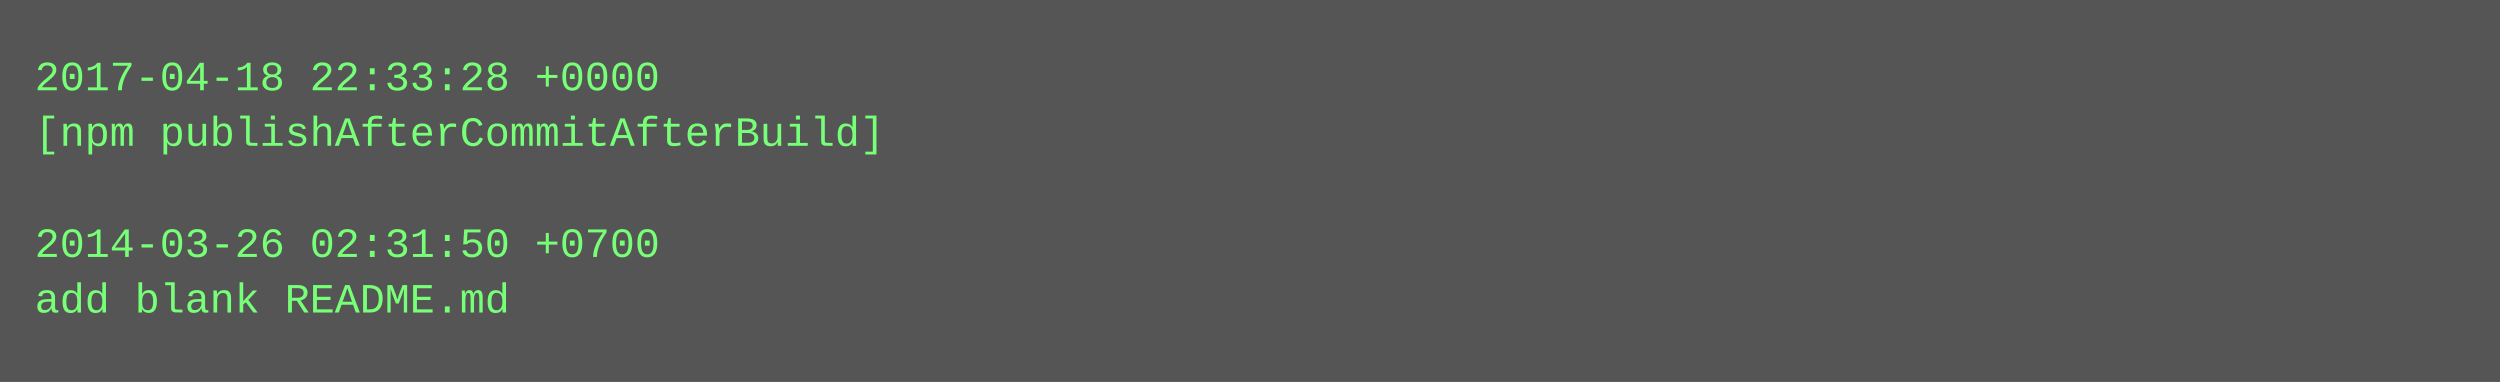
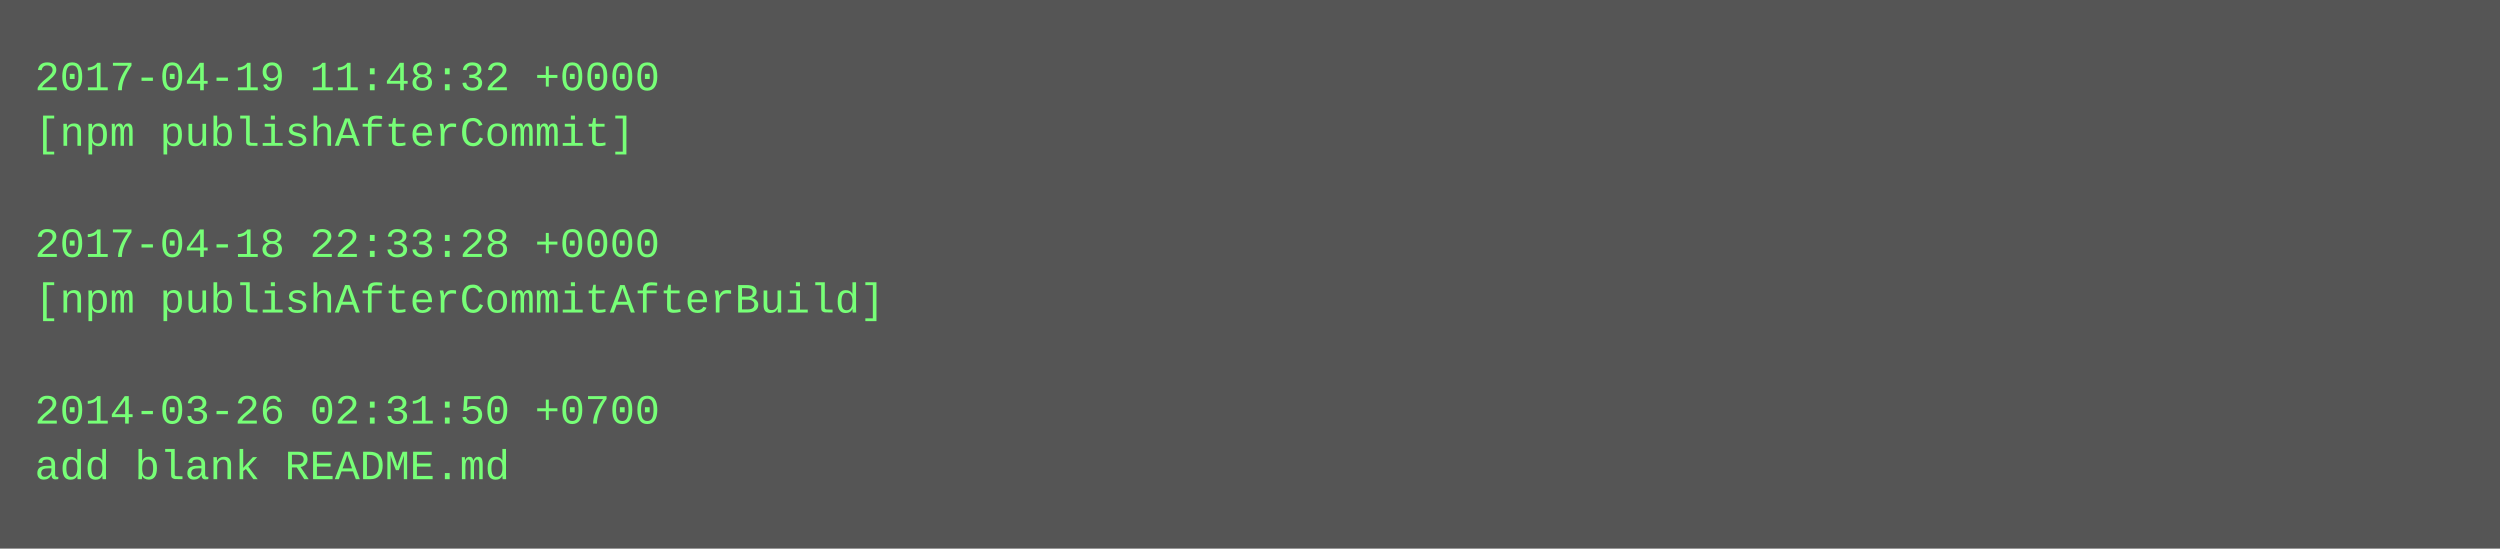
- <svg xmlns="http://www.w3.org/2000/svg" height="110" width="720">
-   <rect height="110" fill="#555" width="720" />
+ <svg xmlns="http://www.w3.org/2000/svg" height="158" width="720">
+   <rect height="158" fill="#555" width="720" />
  <text fill="#7f7" font-family="Courier New" font-size="12" xml:space="preserve">
-     <tspan x="10" y="26">2017-04-18 22:33:28 +0000</tspan>
-     <tspan x="10" y="42">[npm publishAfterCommitAfterBuild]</tspan>
+     <tspan x="10" y="26">2017-04-19 11:48:32 +0000</tspan>
+     <tspan x="10" y="42">[npm publishAfterCommit]</tspan>
    <tspan x="10" y="58" />
-     <tspan x="10" y="74">2014-03-26 02:31:50 +0700</tspan>
-     <tspan x="10" y="90">add blank README.md</tspan>
+     <tspan x="10" y="74">2017-04-18 22:33:28 +0000</tspan>
+     <tspan x="10" y="90">[npm publishAfterCommitAfterBuild]</tspan>
+     <tspan x="10" y="106" />
+     <tspan x="10" y="122">2014-03-26 02:31:50 +0700</tspan>
+     <tspan x="10" y="138">add blank README.md</tspan>
  </text>
</svg>
